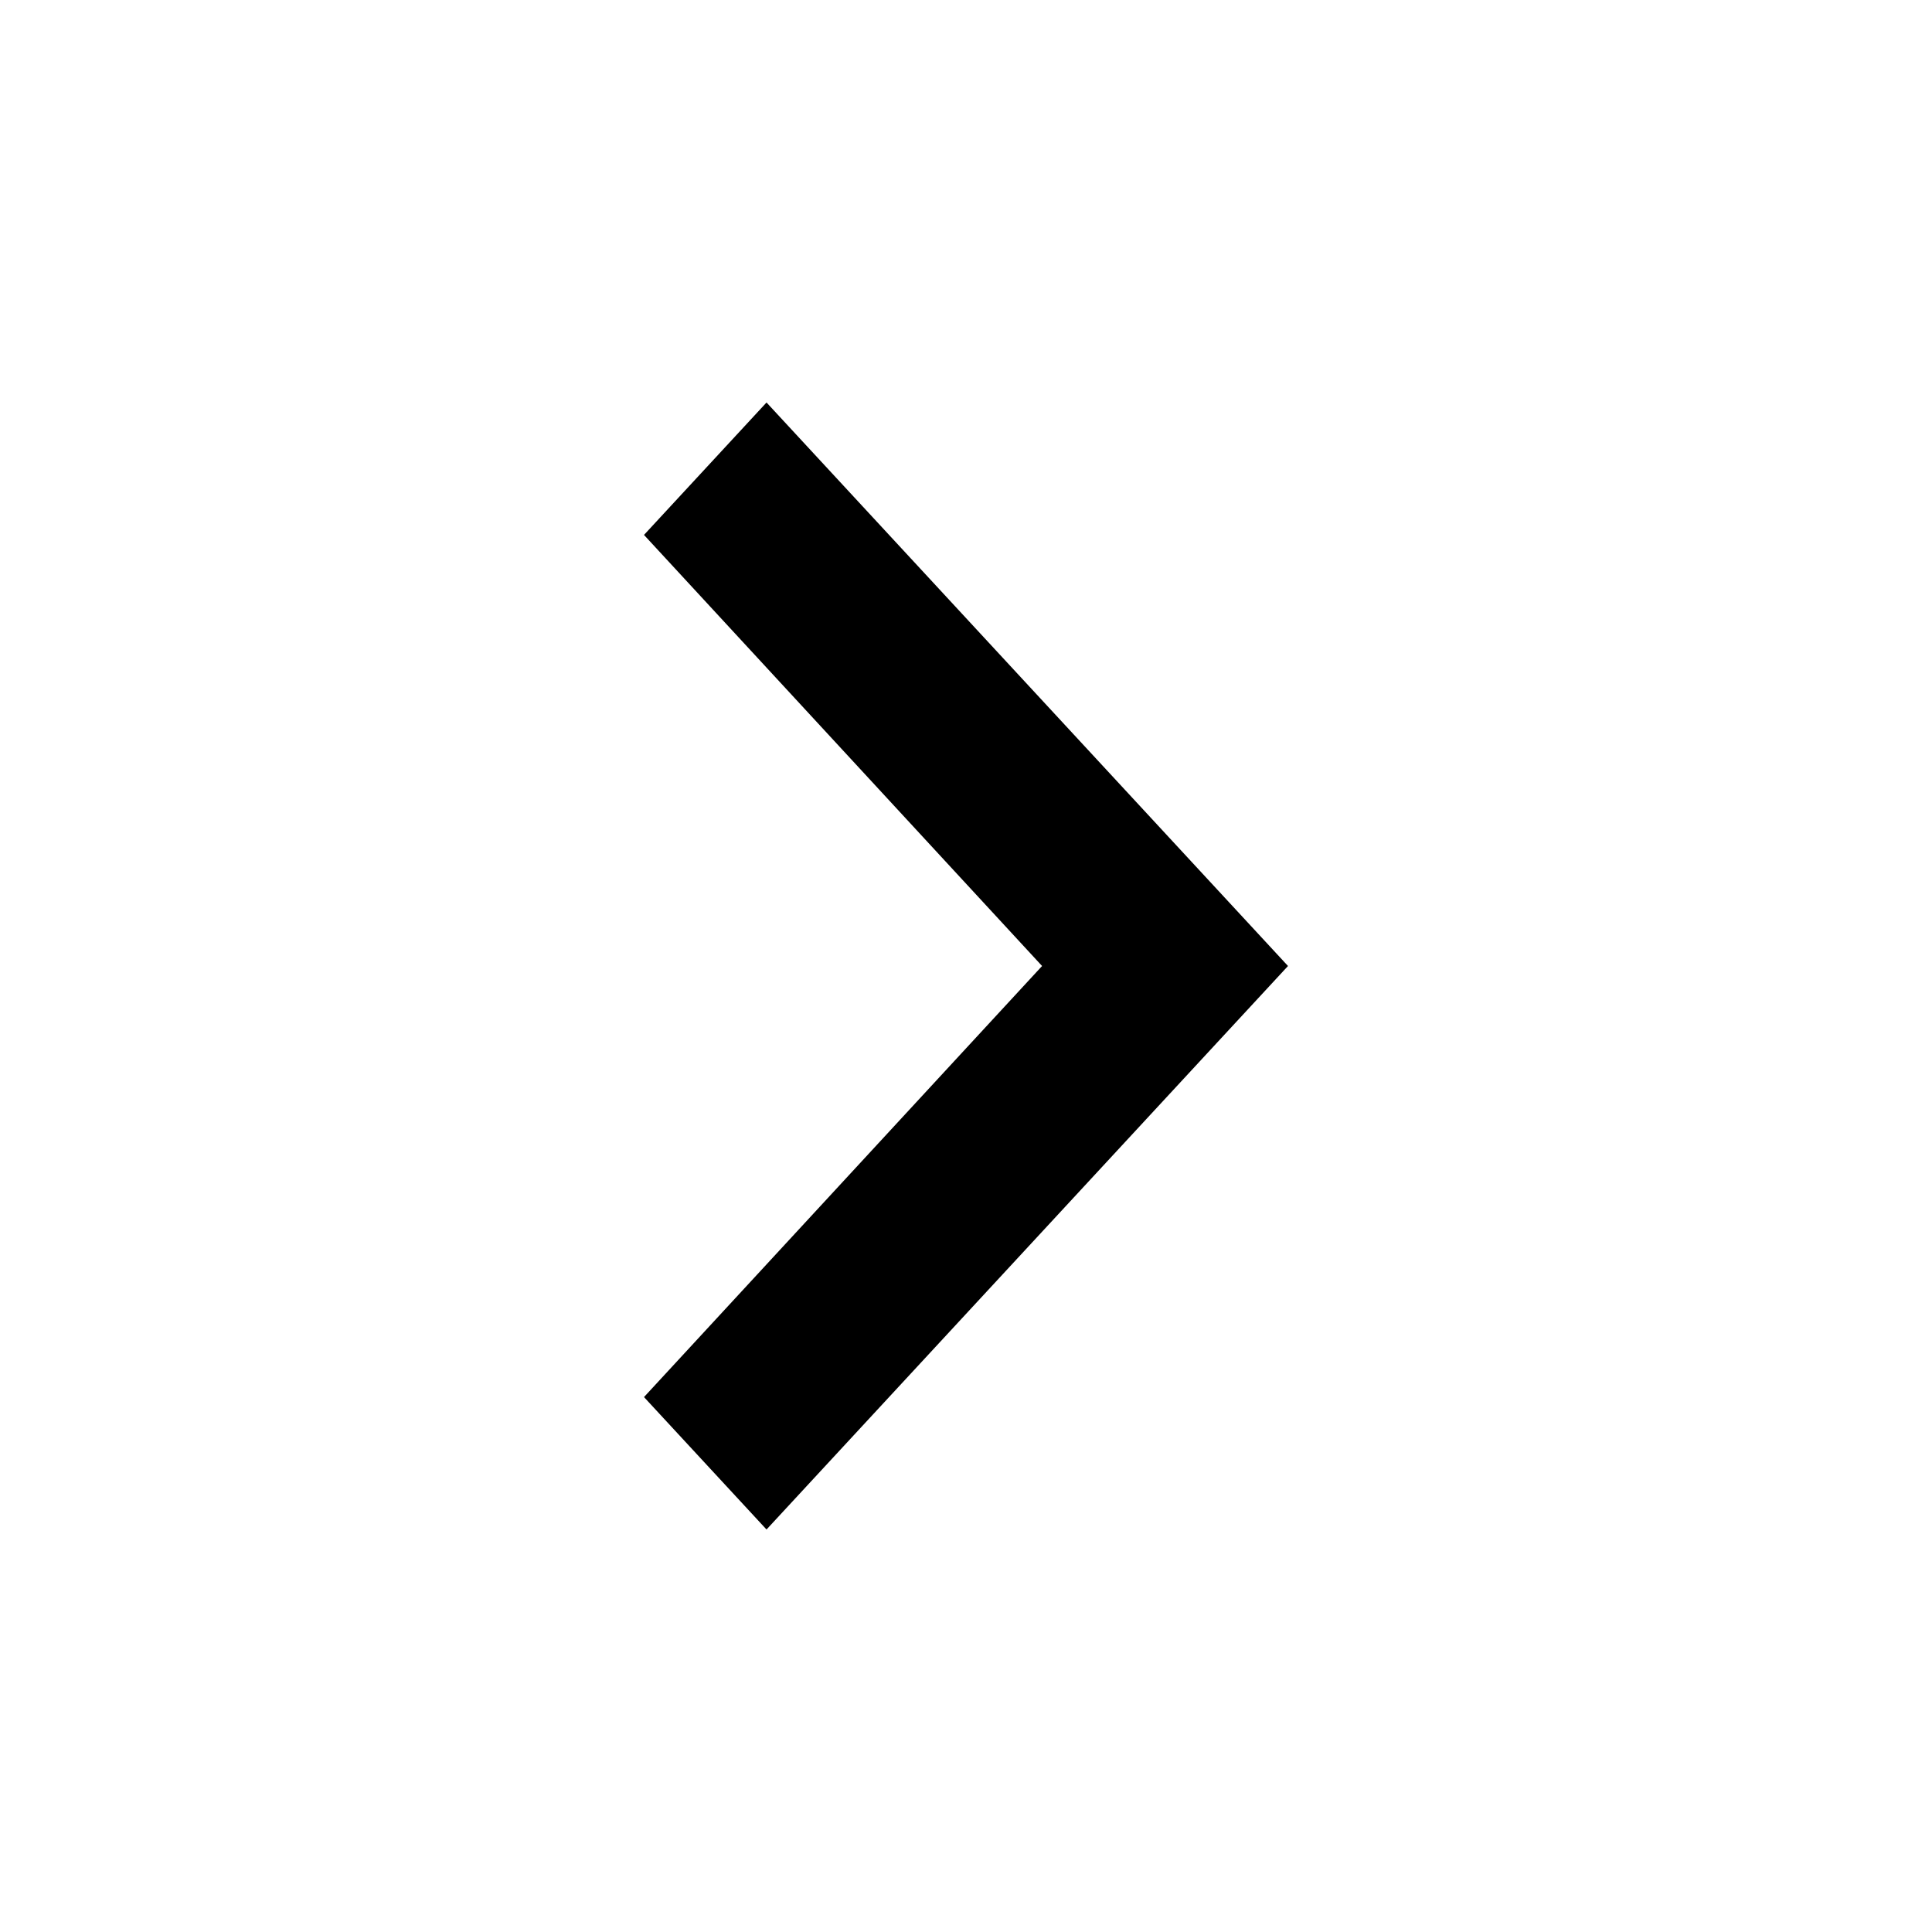
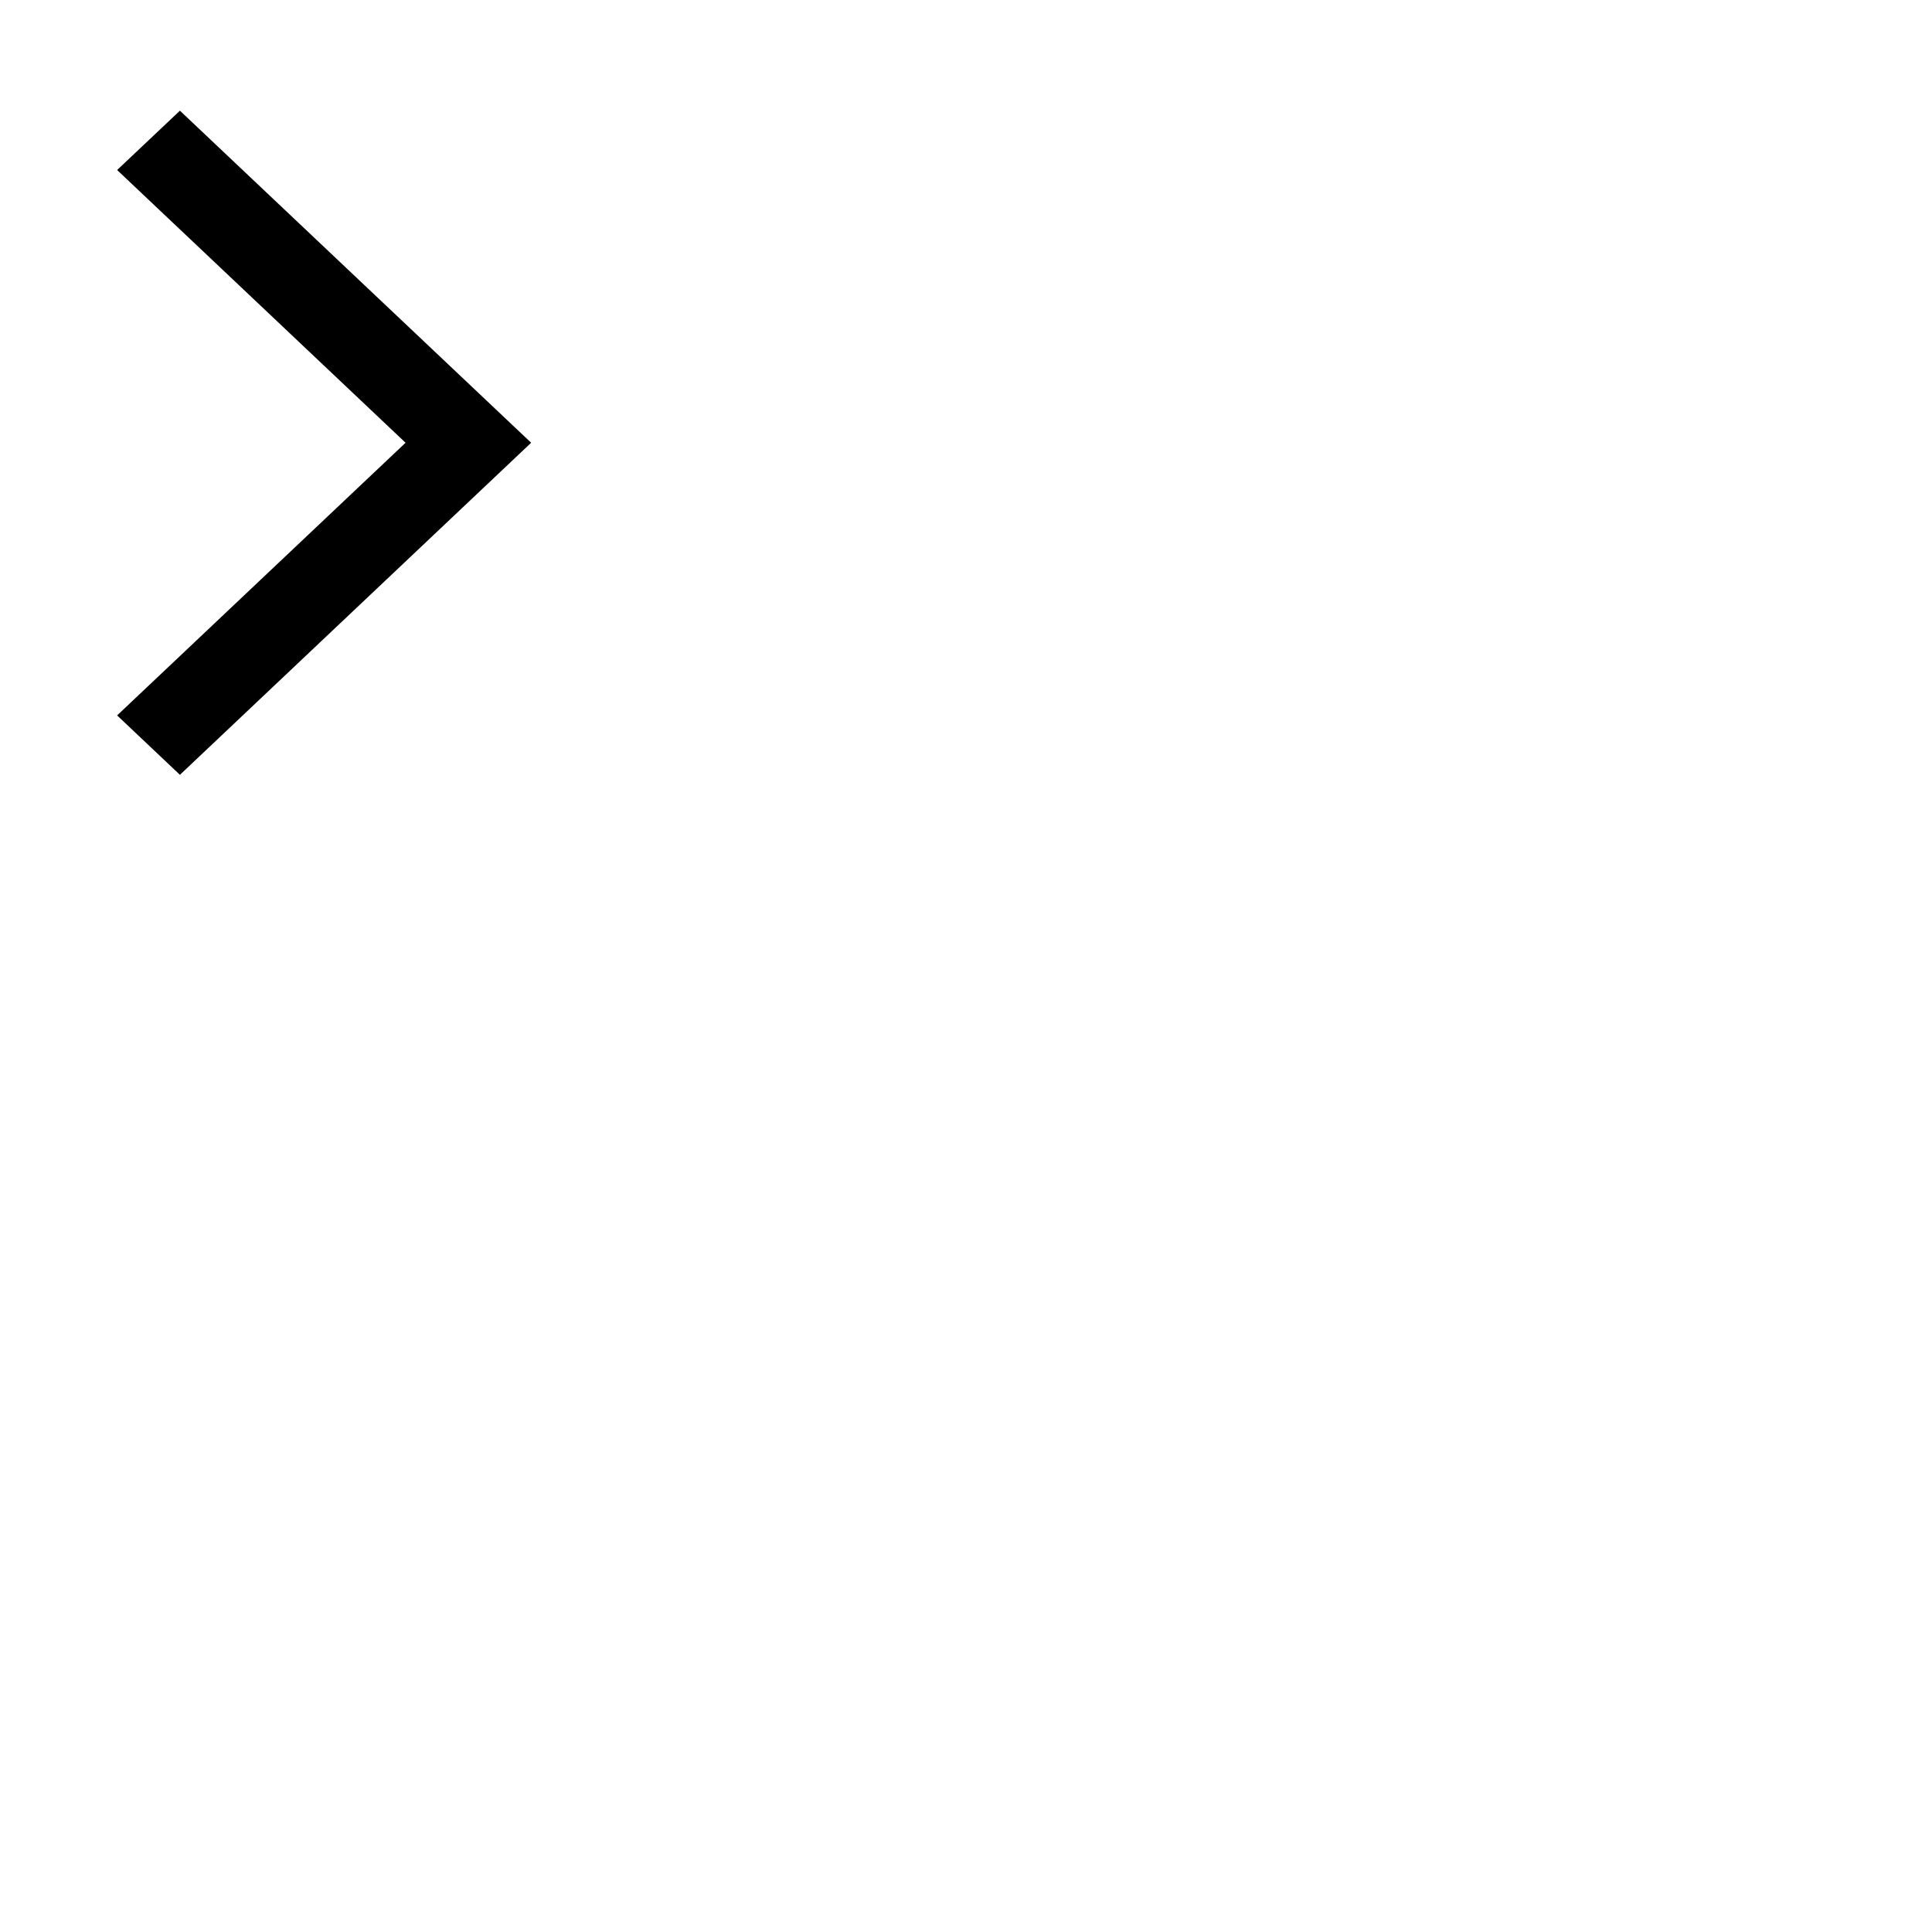
- <svg xmlns="http://www.w3.org/2000/svg" width="24px" height="24px" viewBox="0 0 24 24" version="1.1">
-   <defs />
-   <g id="Page-1" stroke="none" stroke-width="1" fill="none" fill-rule="evenodd">
-     <g id="IconNext">
-       <polygon id="Shape" fill="currentColor" points="9.522 5 8 6.645 12.945 12 8 17.355 9.522 19 16 12" />
-     </g>
-   </g>
+ <svg xmlns="http://www.w3.org/2000/svg" viewBox="0 0 24 24">
+   <path fill="currentColor" fill-rule="evenodd" d="M1.455 8.887l.78.738L6.598 5.5 2.235 1.375l-.78.737L5.038 5.5 1.455 8.887z" />
</svg>
